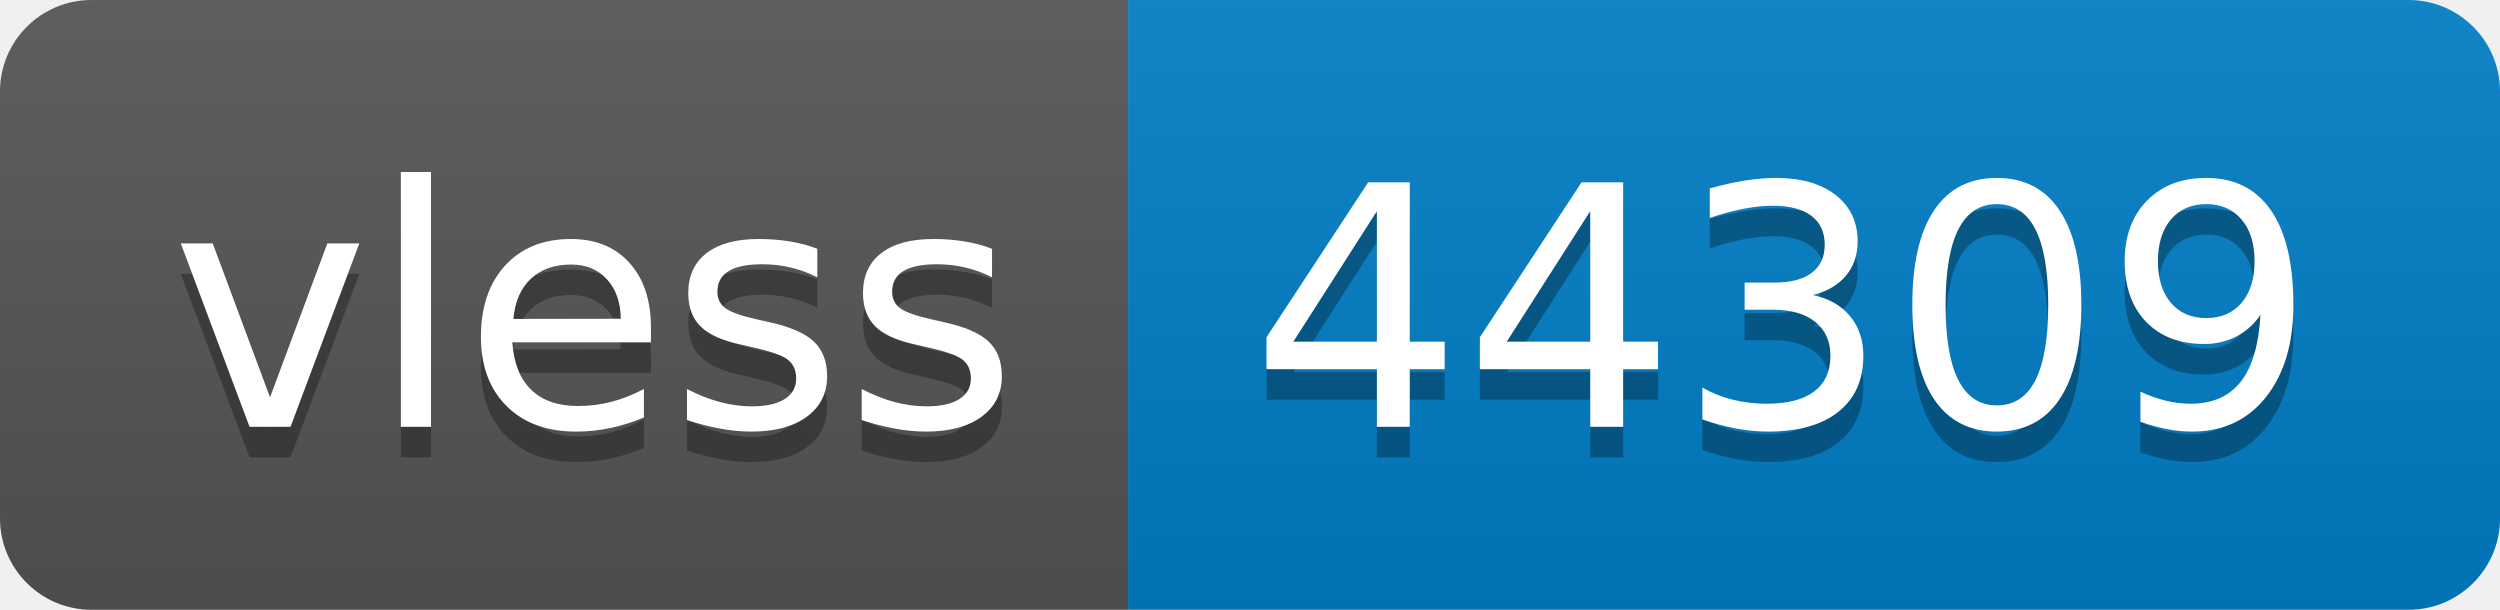
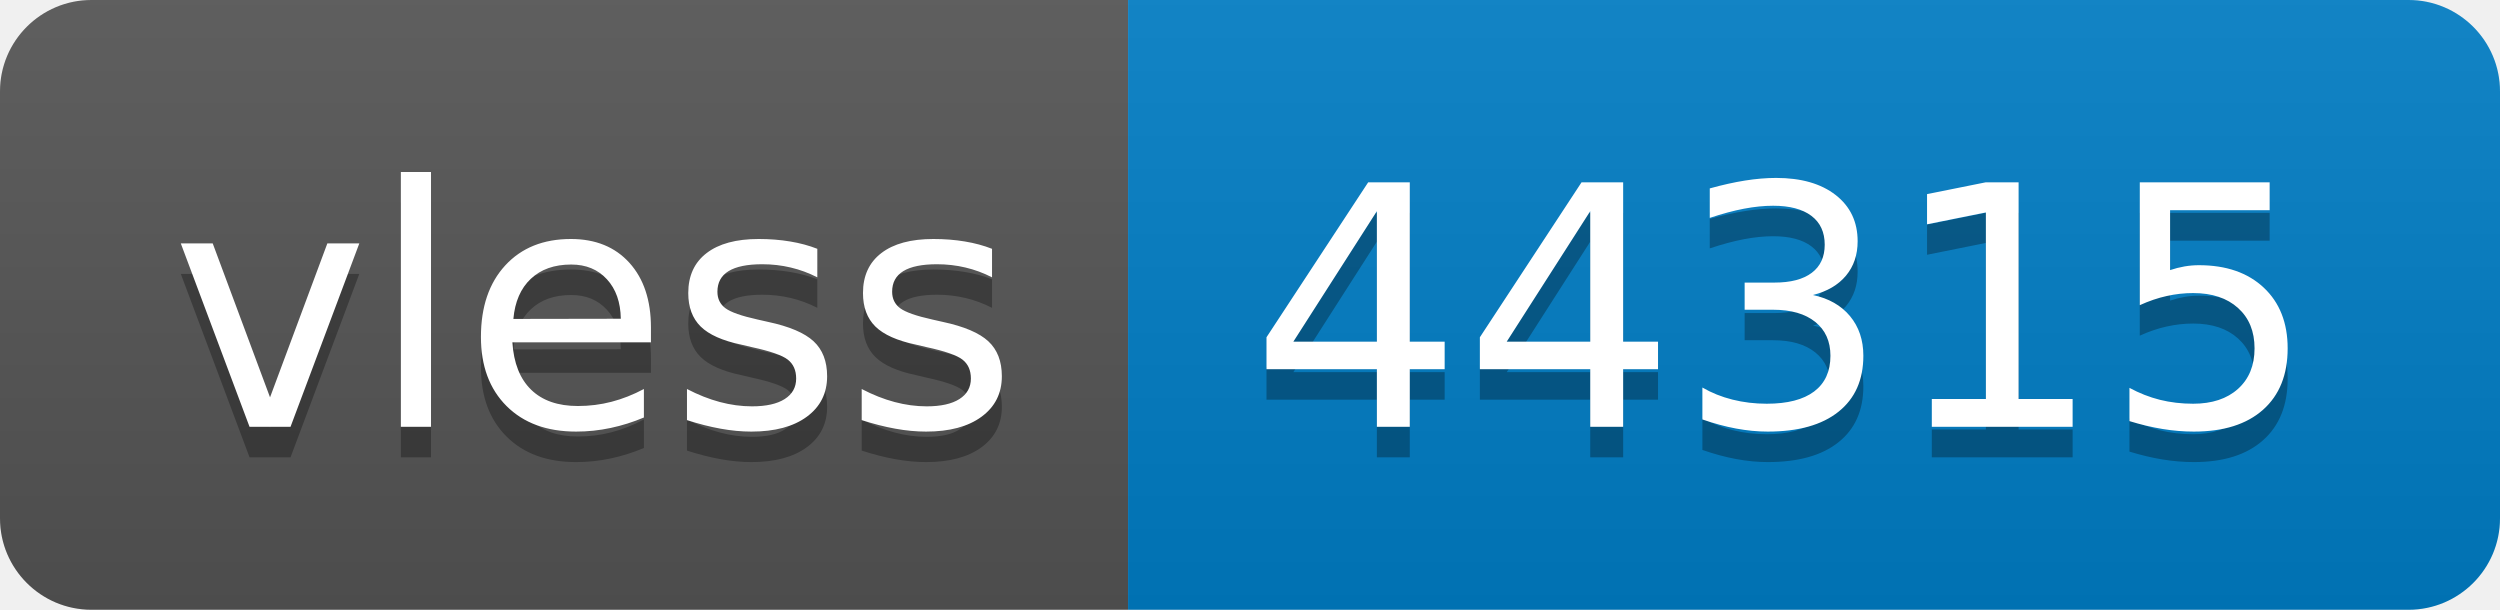
- <svg xmlns="http://www.w3.org/2000/svg" width="82" height="20" role="img" aria-label="vless: 44309">
+ <svg xmlns="http://www.w3.org/2000/svg" width="82" height="20" role="img" aria-label="vless: 44315">
  <linearGradient id="s" x2="0" y2="100%">
    <stop offset="0" stop-color="#bbb" stop-opacity=".1" />
    <stop offset="1" stop-opacity=".1" />
  </linearGradient>
  <clipPath id="r">
    <rect width="82" height="20" rx="3" fill="#fff" />
  </clipPath>
  <g clip-path="url(#r)">
    <rect width="37" height="20" fill="#555" />
    <rect x="37" width="45" height="20" fill="#007ec6" />
    <rect width="82" height="20" fill="url(#s)" />
  </g>
  <g fill="#fff" text-anchor="middle" font-family="Verdana,Geneva,DejaVu Sans,sans-serif" text-rendering="geometricPrecision" font-size="110">
    <text aria-hidden="true" x="195" y="150" fill="#010101" fill-opacity=".3" transform="scale(.1)" textLength="270">vless</text>
    <text x="195" y="140" transform="scale(.1)" fill="#fff" textLength="270">vless</text>
-     <text aria-hidden="true" x="585" y="150" fill="#010101" fill-opacity=".3" transform="scale(.1)" textLength="350">44309</text>
-     <text x="585" y="140" transform="scale(.1)" fill="#fff" textLength="350">44309</text>
+     <text aria-hidden="true" x="585" y="150" fill="#010101" fill-opacity=".3" transform="scale(.1)" textLength="350">44315</text>
+     <text x="585" y="140" transform="scale(.1)" fill="#fff" textLength="350">44315</text>
  </g>
</svg>
